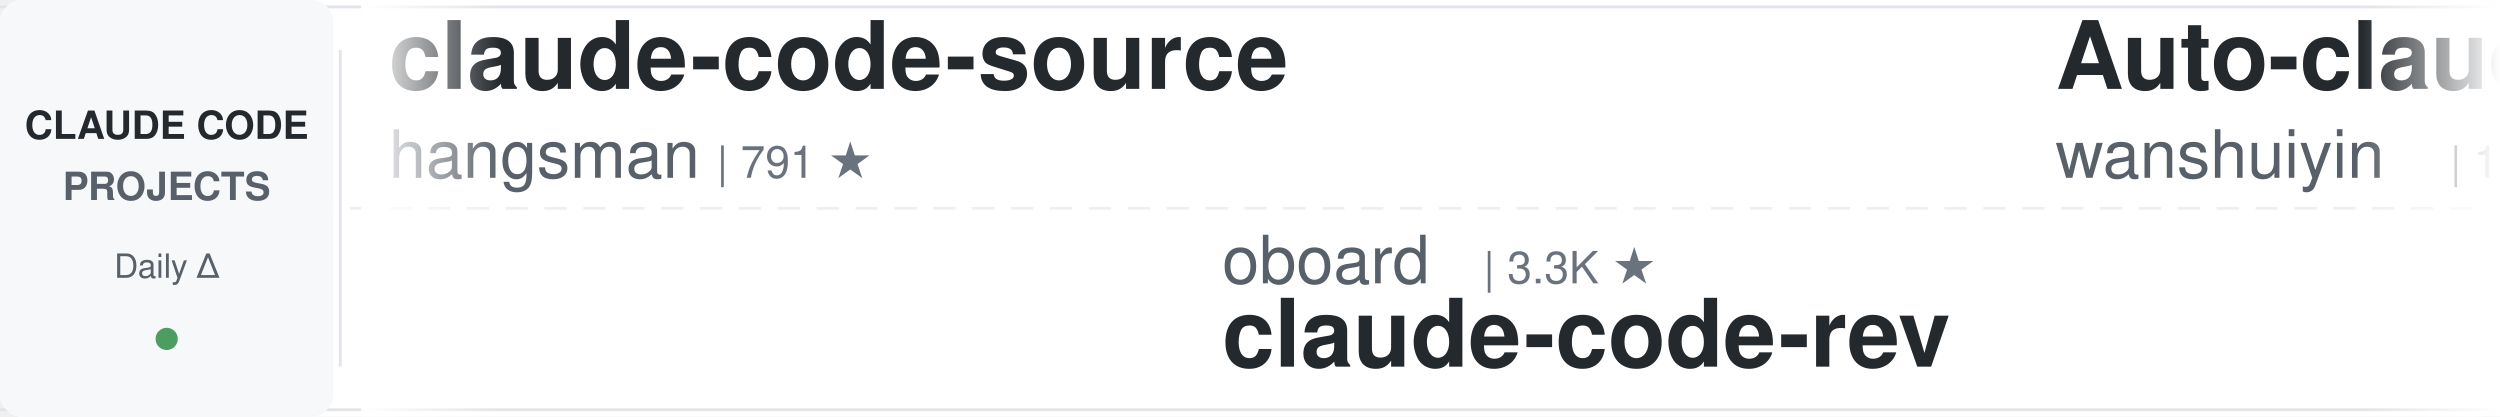
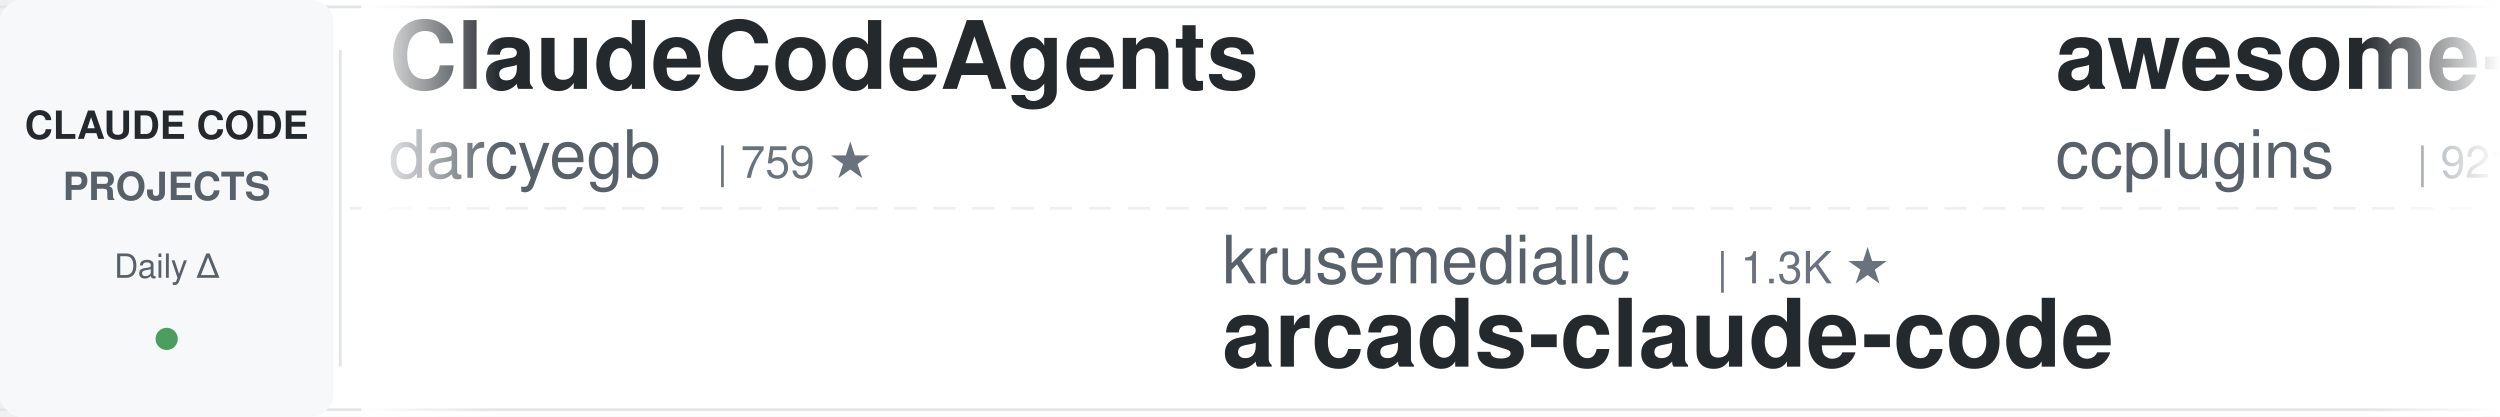
<svg xmlns="http://www.w3.org/2000/svg" width="900" height="150">
  <defs>
    <linearGradient id="leftFade" x1="0%" y1="0%" x2="100%" y2="0%">
      <stop offset="0%" style="stop-color:#ffffff;stop-opacity:1" />
      <stop offset="100%" style="stop-color:#ffffff;stop-opacity:0" />
    </linearGradient>
    <linearGradient id="rightFade" x1="0%" y1="0%" x2="100%" y2="0%">
      <stop offset="0%" style="stop-color:#ffffff;stop-opacity:0" />
      <stop offset="100%" style="stop-color:#ffffff;stop-opacity:1" />
    </linearGradient>
  </defs>
  <rect width="900" height="150" fill="#ffffff" rx="8" />
  <rect x="0" y="2" width="900" height="1" fill="#e1e4e8" />
  <rect x="0" y="147" width="900" height="1" fill="#e1e4e8" />
  <line x1="0" y1="75" x2="900" y2="75" stroke="#e1e4e8" stroke-width="1" stroke-dasharray="8 6" opacity="0.6" />
  <rect x="0" y="0" width="120" height="150" fill="#f6f8fa" rx="8" />
  <text x="60" y="50" font-family="-apple-system, BlinkMacSystemFont, 'Segoe UI', Helvetica, Arial, sans-serif" font-size="14" font-weight="600" fill="#24292e" text-anchor="middle">CLAUDE CODE</text>
  <text x="60" y="72" font-family="-apple-system, BlinkMacSystemFont, 'Segoe UI', Helvetica, Arial, sans-serif" font-size="14" font-weight="600" fill="#586069" text-anchor="middle">PROJECTS</text>
  <text x="60" y="100" font-family="-apple-system, BlinkMacSystemFont, 'Segoe UI', Helvetica, Arial, sans-serif" font-size="12" font-weight="500" fill="#586069" text-anchor="middle">Daily Δ</text>
  <circle cx="60" cy="122" r="4" fill="#22863a" opacity="0.8" />
  <rect x="122" y="18" width="1" height="114" fill="#e1e4e8" />
  <clipPath id="tickerClip">
    <rect x="130" y="0" width="770" height="150" />
  </clipPath>
  <g clip-path="url(#tickerClip)">
    <g id="tickerItems">
      <animateTransform attributeName="transform" attributeType="XML" type="translate" from="0 0" to="-3000 0" dur="54s" repeatCount="indefinite" />
      <g transform="translate(0, 0)">
-         <text x="140" y="32" font-family="-apple-system, BlinkMacSystemFont, 'Segoe UI', Helvetica, Arial, sans-serif" font-size="34" font-weight="600" fill="#24292e">claude-code-source</text>
-         <text x="140" y="64" font-family="-apple-system, BlinkMacSystemFont, 'Segoe UI', Helvetica, Arial, sans-serif" font-size="24" font-weight="400" fill="#586069">hangsman</text>
-         <text x="258" y="64" font-family="-apple-system, BlinkMacSystemFont, 'Segoe UI', Helvetica, Arial, sans-serif" font-size="16" font-weight="500" fill="#6a737d">| 791 ★</text>
+         <text x="140" y="32" font-family="-apple-system, BlinkMacSystemFont, 'Segoe UI', Helvetica, Arial, sans-serif" font-size="34" font-weight="600" fill="#24292e">ClaudeCodeAgents</text>
+         <text x="140" y="64" font-family="-apple-system, BlinkMacSystemFont, 'Segoe UI', Helvetica, Arial, sans-serif" font-size="24" font-weight="400" fill="#586069">darcyegb</text>
+         <text x="258" y="64" font-family="-apple-system, BlinkMacSystemFont, 'Segoe UI', Helvetica, Arial, sans-serif" font-size="16" font-weight="500" fill="#6a737d">| 759 ★</text>
      </g>
      <g transform="translate(300, 0)">
-         <text x="140" y="102" font-family="-apple-system, BlinkMacSystemFont, 'Segoe UI', Helvetica, Arial, sans-serif" font-size="24" font-weight="400" fill="#586069">oboard</text>
-         <text x="234" y="102" font-family="-apple-system, BlinkMacSystemFont, 'Segoe UI', Helvetica, Arial, sans-serif" font-size="16" font-weight="500" fill="#6a737d">| 3.3K ★</text>
-         <text x="140" y="132" font-family="-apple-system, BlinkMacSystemFont, 'Segoe UI', Helvetica, Arial, sans-serif" font-size="34" font-weight="600" fill="#24292e">claude-code-rev</text>
+         <text x="140" y="102" font-family="-apple-system, BlinkMacSystemFont, 'Segoe UI', Helvetica, Arial, sans-serif" font-size="24" font-weight="400" fill="#586069">krusemediallc</text>
+         <text x="318" y="102" font-family="-apple-system, BlinkMacSystemFont, 'Segoe UI', Helvetica, Arial, sans-serif" font-size="16" font-weight="500" fill="#6a737d">| 1.3K ★</text>
+         <text x="140" y="132" font-family="-apple-system, BlinkMacSystemFont, 'Segoe UI', Helvetica, Arial, sans-serif" font-size="34" font-weight="600" fill="#24292e">arcads-claude-code</text>
      </g>
      <g transform="translate(600, 0)">
-         <text x="140" y="32" font-family="-apple-system, BlinkMacSystemFont, 'Segoe UI', Helvetica, Arial, sans-serif" font-size="34" font-weight="600" fill="#24292e">Auto-claude-code-researc...</text>
-         <text x="140" y="64" font-family="-apple-system, BlinkMacSystemFont, 'Segoe UI', Helvetica, Arial, sans-serif" font-size="24" font-weight="400" fill="#586069">wanshuiyin</text>
-         <text x="282" y="64" font-family="-apple-system, BlinkMacSystemFont, 'Segoe UI', Helvetica, Arial, sans-serif" font-size="16" font-weight="500" fill="#6a737d">| 14.9K ★</text>
+         <text x="140" y="32" font-family="-apple-system, BlinkMacSystemFont, 'Segoe UI', Helvetica, Arial, sans-serif" font-size="34" font-weight="600" fill="#24292e">awesome-claude-code-plug...</text>
+         <text x="140" y="64" font-family="-apple-system, BlinkMacSystemFont, 'Segoe UI', Helvetica, Arial, sans-serif" font-size="24" font-weight="400" fill="#586069">ccplugins</text>
+         <text x="270" y="64" font-family="-apple-system, BlinkMacSystemFont, 'Segoe UI', Helvetica, Arial, sans-serif" font-size="16" font-weight="500" fill="#6a737d">| 921 ★</text>
      </g>
      <g transform="translate(900, 0)">
-         <text x="140" y="102" font-family="-apple-system, BlinkMacSystemFont, 'Segoe UI', Helvetica, Arial, sans-serif" font-size="24" font-weight="400" fill="#586069">ChrisWiles</text>
-         <text x="282" y="102" font-family="-apple-system, BlinkMacSystemFont, 'Segoe UI', Helvetica, Arial, sans-serif" font-size="16" font-weight="500" fill="#6a737d">| 6.0K ★</text>
-         <text x="140" y="132" font-family="-apple-system, BlinkMacSystemFont, 'Segoe UI', Helvetica, Arial, sans-serif" font-size="34" font-weight="600" fill="#24292e">claude-code-showcase</text>
+         <text x="140" y="102" font-family="-apple-system, BlinkMacSystemFont, 'Segoe UI', Helvetica, Arial, sans-serif" font-size="24" font-weight="400" fill="#586069">andrew-kramer-inno</text>
+         <text x="378" y="102" font-family="-apple-system, BlinkMacSystemFont, 'Segoe UI', Helvetica, Arial, sans-serif" font-size="16" font-weight="500" fill="#6a737d">| 594 ★</text>
+         <text x="140" y="132" font-family="-apple-system, BlinkMacSystemFont, 'Segoe UI', Helvetica, Arial, sans-serif" font-size="34" font-weight="600" fill="#24292e">claude-code-source-build</text>
      </g>
      <g transform="translate(1200, 0)">
-         <text x="140" y="32" font-family="-apple-system, BlinkMacSystemFont, 'Segoe UI', Helvetica, Arial, sans-serif" font-size="34" font-weight="600" fill="#24292e">claude-code-transcripts</text>
-         <text x="140" y="64" font-family="-apple-system, BlinkMacSystemFont, 'Segoe UI', Helvetica, Arial, sans-serif" font-size="24" font-weight="400" fill="#586069">simonw</text>
-         <text x="234" y="64" font-family="-apple-system, BlinkMacSystemFont, 'Segoe UI', Helvetica, Arial, sans-serif" font-size="16" font-weight="500" fill="#6a737d">| 1.7K ★</text>
+         <text x="140" y="32" font-family="-apple-system, BlinkMacSystemFont, 'Segoe UI', Helvetica, Arial, sans-serif" font-size="34" font-weight="600" fill="#24292e">claude-code-telegram</text>
+         <text x="140" y="64" font-family="-apple-system, BlinkMacSystemFont, 'Segoe UI', Helvetica, Arial, sans-serif" font-size="24" font-weight="400" fill="#586069">RichardAtCT</text>
+         <text x="294" y="64" font-family="-apple-system, BlinkMacSystemFont, 'Segoe UI', Helvetica, Arial, sans-serif" font-size="16" font-weight="500" fill="#6a737d">| 2.8K ★</text>
      </g>
      <g transform="translate(1500, 0)">
-         <text x="140" y="102" font-family="-apple-system, BlinkMacSystemFont, 'Segoe UI', Helvetica, Arial, sans-serif" font-size="24" font-weight="400" fill="#586069">Maciek-roboblog</text>
-         <text x="342" y="102" font-family="-apple-system, BlinkMacSystemFont, 'Segoe UI', Helvetica, Arial, sans-serif" font-size="16" font-weight="500" fill="#6a737d">| 8.6K ★</text>
-         <text x="140" y="132" font-family="-apple-system, BlinkMacSystemFont, 'Segoe UI', Helvetica, Arial, sans-serif" font-size="34" font-weight="600" fill="#24292e">Claude-Code-Usage-Monito...</text>
+         <text x="140" y="102" font-family="-apple-system, BlinkMacSystemFont, 'Segoe UI', Helvetica, Arial, sans-serif" font-size="24" font-weight="400" fill="#586069">digitalsamba</text>
+         <text x="306" y="102" font-family="-apple-system, BlinkMacSystemFont, 'Segoe UI', Helvetica, Arial, sans-serif" font-size="16" font-weight="500" fill="#6a737d">| 2.0K ★</text>
+         <text x="140" y="132" font-family="-apple-system, BlinkMacSystemFont, 'Segoe UI', Helvetica, Arial, sans-serif" font-size="34" font-weight="600" fill="#24292e">claude-code-video-toolki...</text>
      </g>
      <g transform="translate(1800, 0)">
-         <text x="140" y="32" font-family="-apple-system, BlinkMacSystemFont, 'Segoe UI', Helvetica, Arial, sans-serif" font-size="34" font-weight="600" fill="#24292e">Claude-Code-Game-Studios</text>
-         <text x="140" y="64" font-family="-apple-system, BlinkMacSystemFont, 'Segoe UI', Helvetica, Arial, sans-serif" font-size="24" font-weight="400" fill="#586069">Donchitos</text>
-         <text x="270" y="64" font-family="-apple-system, BlinkMacSystemFont, 'Segoe UI', Helvetica, Arial, sans-serif" font-size="16" font-weight="500" fill="#6a737d">| 24.2K ★</text>
+         <text x="140" y="32" font-family="-apple-system, BlinkMacSystemFont, 'Segoe UI', Helvetica, Arial, sans-serif" font-size="34" font-weight="600" fill="#24292e">Dive-into-Claude-Code</text>
+         <text x="140" y="64" font-family="-apple-system, BlinkMacSystemFont, 'Segoe UI', Helvetica, Arial, sans-serif" font-size="24" font-weight="400" fill="#586069">VILA-Lab</text>
+         <text x="258" y="64" font-family="-apple-system, BlinkMacSystemFont, 'Segoe UI', Helvetica, Arial, sans-serif" font-size="16" font-weight="500" fill="#6a737d">| 2.1K ★</text>
      </g>
      <g transform="translate(2100, 0)">
-         <text x="140" y="102" font-family="-apple-system, BlinkMacSystemFont, 'Segoe UI', Helvetica, Arial, sans-serif" font-size="24" font-weight="400" fill="#586069">centminmod</text>
-         <text x="282" y="102" font-family="-apple-system, BlinkMacSystemFont, 'Segoe UI', Helvetica, Arial, sans-serif" font-size="16" font-weight="500" fill="#6a737d">| 2.6K ★</text>
-         <text x="140" y="132" font-family="-apple-system, BlinkMacSystemFont, 'Segoe UI', Helvetica, Arial, sans-serif" font-size="34" font-weight="600" fill="#24292e">my-claude-code-setup</text>
+         <text x="140" y="102" font-family="-apple-system, BlinkMacSystemFont, 'Segoe UI', Helvetica, Arial, sans-serif" font-size="24" font-weight="400" fill="#586069">feiskyer</text>
+         <text x="258" y="102" font-family="-apple-system, BlinkMacSystemFont, 'Segoe UI', Helvetica, Arial, sans-serif" font-size="16" font-weight="500" fill="#6a737d">| 1.6K ★</text>
+         <text x="140" y="132" font-family="-apple-system, BlinkMacSystemFont, 'Segoe UI', Helvetica, Arial, sans-serif" font-size="34" font-weight="600" fill="#24292e">claude-code-settings</text>
      </g>
      <g transform="translate(2400, 0)">
-         <text x="140" y="32" font-family="-apple-system, BlinkMacSystemFont, 'Segoe UI', Helvetica, Arial, sans-serif" font-size="34" font-weight="600" fill="#24292e">claude-code-router</text>
-         <text x="140" y="64" font-family="-apple-system, BlinkMacSystemFont, 'Segoe UI', Helvetica, Arial, sans-serif" font-size="24" font-weight="400" fill="#586069">musistudio</text>
-         <text x="282" y="64" font-family="-apple-system, BlinkMacSystemFont, 'Segoe UI', Helvetica, Arial, sans-serif" font-size="16" font-weight="500" fill="#6a737d">| 36.7K ★</text>
+         <text x="140" y="32" font-family="-apple-system, BlinkMacSystemFont, 'Segoe UI', Helvetica, Arial, sans-serif" font-size="34" font-weight="600" fill="#24292e">claude-code-infrastructu...</text>
+         <text x="140" y="64" font-family="-apple-system, BlinkMacSystemFont, 'Segoe UI', Helvetica, Arial, sans-serif" font-size="24" font-weight="400" fill="#586069">diet103</text>
+         <text x="246" y="64" font-family="-apple-system, BlinkMacSystemFont, 'Segoe UI', Helvetica, Arial, sans-serif" font-size="16" font-weight="500" fill="#6a737d">| 10.0K ★</text>
      </g>
      <g transform="translate(2700, 0)">
-         <text x="140" y="102" font-family="-apple-system, BlinkMacSystemFont, 'Segoe UI', Helvetica, Arial, sans-serif" font-size="24" font-weight="400" fill="#586069">darcyegb</text>
-         <text x="258" y="102" font-family="-apple-system, BlinkMacSystemFont, 'Segoe UI', Helvetica, Arial, sans-serif" font-size="16" font-weight="500" fill="#6a737d">| 759 ★</text>
-         <text x="140" y="132" font-family="-apple-system, BlinkMacSystemFont, 'Segoe UI', Helvetica, Arial, sans-serif" font-size="34" font-weight="600" fill="#24292e">ClaudeCodeAgents</text>
+         <text x="140" y="102" font-family="-apple-system, BlinkMacSystemFont, 'Segoe UI', Helvetica, Arial, sans-serif" font-size="24" font-weight="400" fill="#586069">Windy3f3f3f3f</text>
+         <text x="318" y="102" font-family="-apple-system, BlinkMacSystemFont, 'Segoe UI', Helvetica, Arial, sans-serif" font-size="16" font-weight="500" fill="#6a737d">| 2.6K ★</text>
+         <text x="140" y="132" font-family="-apple-system, BlinkMacSystemFont, 'Segoe UI', Helvetica, Arial, sans-serif" font-size="34" font-weight="600" fill="#24292e">claude-code-from-scratch</text>
      </g>
      <g transform="translate(3000, 0)">
-         <text x="140" y="32" font-family="-apple-system, BlinkMacSystemFont, 'Segoe UI', Helvetica, Arial, sans-serif" font-size="34" font-weight="600" fill="#24292e">claude-code-source</text>
-         <text x="140" y="64" font-family="-apple-system, BlinkMacSystemFont, 'Segoe UI', Helvetica, Arial, sans-serif" font-size="24" font-weight="400" fill="#586069">hangsman</text>
-         <text x="258" y="64" font-family="-apple-system, BlinkMacSystemFont, 'Segoe UI', Helvetica, Arial, sans-serif" font-size="16" font-weight="500" fill="#6a737d">| 791 ★</text>
+         <text x="140" y="32" font-family="-apple-system, BlinkMacSystemFont, 'Segoe UI', Helvetica, Arial, sans-serif" font-size="34" font-weight="600" fill="#24292e">ClaudeCodeAgents</text>
+         <text x="140" y="64" font-family="-apple-system, BlinkMacSystemFont, 'Segoe UI', Helvetica, Arial, sans-serif" font-size="24" font-weight="400" fill="#586069">darcyegb</text>
+         <text x="258" y="64" font-family="-apple-system, BlinkMacSystemFont, 'Segoe UI', Helvetica, Arial, sans-serif" font-size="16" font-weight="500" fill="#6a737d">| 759 ★</text>
      </g>
      <g transform="translate(3300, 0)">
-         <text x="140" y="102" font-family="-apple-system, BlinkMacSystemFont, 'Segoe UI', Helvetica, Arial, sans-serif" font-size="24" font-weight="400" fill="#586069">oboard</text>
-         <text x="234" y="102" font-family="-apple-system, BlinkMacSystemFont, 'Segoe UI', Helvetica, Arial, sans-serif" font-size="16" font-weight="500" fill="#6a737d">| 3.3K ★</text>
-         <text x="140" y="132" font-family="-apple-system, BlinkMacSystemFont, 'Segoe UI', Helvetica, Arial, sans-serif" font-size="34" font-weight="600" fill="#24292e">claude-code-rev</text>
+         <text x="140" y="102" font-family="-apple-system, BlinkMacSystemFont, 'Segoe UI', Helvetica, Arial, sans-serif" font-size="24" font-weight="400" fill="#586069">krusemediallc</text>
+         <text x="318" y="102" font-family="-apple-system, BlinkMacSystemFont, 'Segoe UI', Helvetica, Arial, sans-serif" font-size="16" font-weight="500" fill="#6a737d">| 1.3K ★</text>
+         <text x="140" y="132" font-family="-apple-system, BlinkMacSystemFont, 'Segoe UI', Helvetica, Arial, sans-serif" font-size="34" font-weight="600" fill="#24292e">arcads-claude-code</text>
      </g>
      <g transform="translate(3600, 0)">
-         <text x="140" y="32" font-family="-apple-system, BlinkMacSystemFont, 'Segoe UI', Helvetica, Arial, sans-serif" font-size="34" font-weight="600" fill="#24292e">Auto-claude-code-researc...</text>
-         <text x="140" y="64" font-family="-apple-system, BlinkMacSystemFont, 'Segoe UI', Helvetica, Arial, sans-serif" font-size="24" font-weight="400" fill="#586069">wanshuiyin</text>
-         <text x="282" y="64" font-family="-apple-system, BlinkMacSystemFont, 'Segoe UI', Helvetica, Arial, sans-serif" font-size="16" font-weight="500" fill="#6a737d">| 14.9K ★</text>
+         <text x="140" y="32" font-family="-apple-system, BlinkMacSystemFont, 'Segoe UI', Helvetica, Arial, sans-serif" font-size="34" font-weight="600" fill="#24292e">awesome-claude-code-plug...</text>
+         <text x="140" y="64" font-family="-apple-system, BlinkMacSystemFont, 'Segoe UI', Helvetica, Arial, sans-serif" font-size="24" font-weight="400" fill="#586069">ccplugins</text>
+         <text x="270" y="64" font-family="-apple-system, BlinkMacSystemFont, 'Segoe UI', Helvetica, Arial, sans-serif" font-size="16" font-weight="500" fill="#6a737d">| 921 ★</text>
      </g>
      <g transform="translate(3900, 0)">
-         <text x="140" y="102" font-family="-apple-system, BlinkMacSystemFont, 'Segoe UI', Helvetica, Arial, sans-serif" font-size="24" font-weight="400" fill="#586069">ChrisWiles</text>
-         <text x="282" y="102" font-family="-apple-system, BlinkMacSystemFont, 'Segoe UI', Helvetica, Arial, sans-serif" font-size="16" font-weight="500" fill="#6a737d">| 6.0K ★</text>
-         <text x="140" y="132" font-family="-apple-system, BlinkMacSystemFont, 'Segoe UI', Helvetica, Arial, sans-serif" font-size="34" font-weight="600" fill="#24292e">claude-code-showcase</text>
+         <text x="140" y="102" font-family="-apple-system, BlinkMacSystemFont, 'Segoe UI', Helvetica, Arial, sans-serif" font-size="24" font-weight="400" fill="#586069">andrew-kramer-inno</text>
+         <text x="378" y="102" font-family="-apple-system, BlinkMacSystemFont, 'Segoe UI', Helvetica, Arial, sans-serif" font-size="16" font-weight="500" fill="#6a737d">| 594 ★</text>
+         <text x="140" y="132" font-family="-apple-system, BlinkMacSystemFont, 'Segoe UI', Helvetica, Arial, sans-serif" font-size="34" font-weight="600" fill="#24292e">claude-code-source-build</text>
      </g>
    </g>
  </g>
  <rect x="130" y="0" width="50" height="150" fill="url(#leftFade)" />
  <rect x="850" y="0" width="50" height="150" fill="url(#rightFade)" />
</svg>
